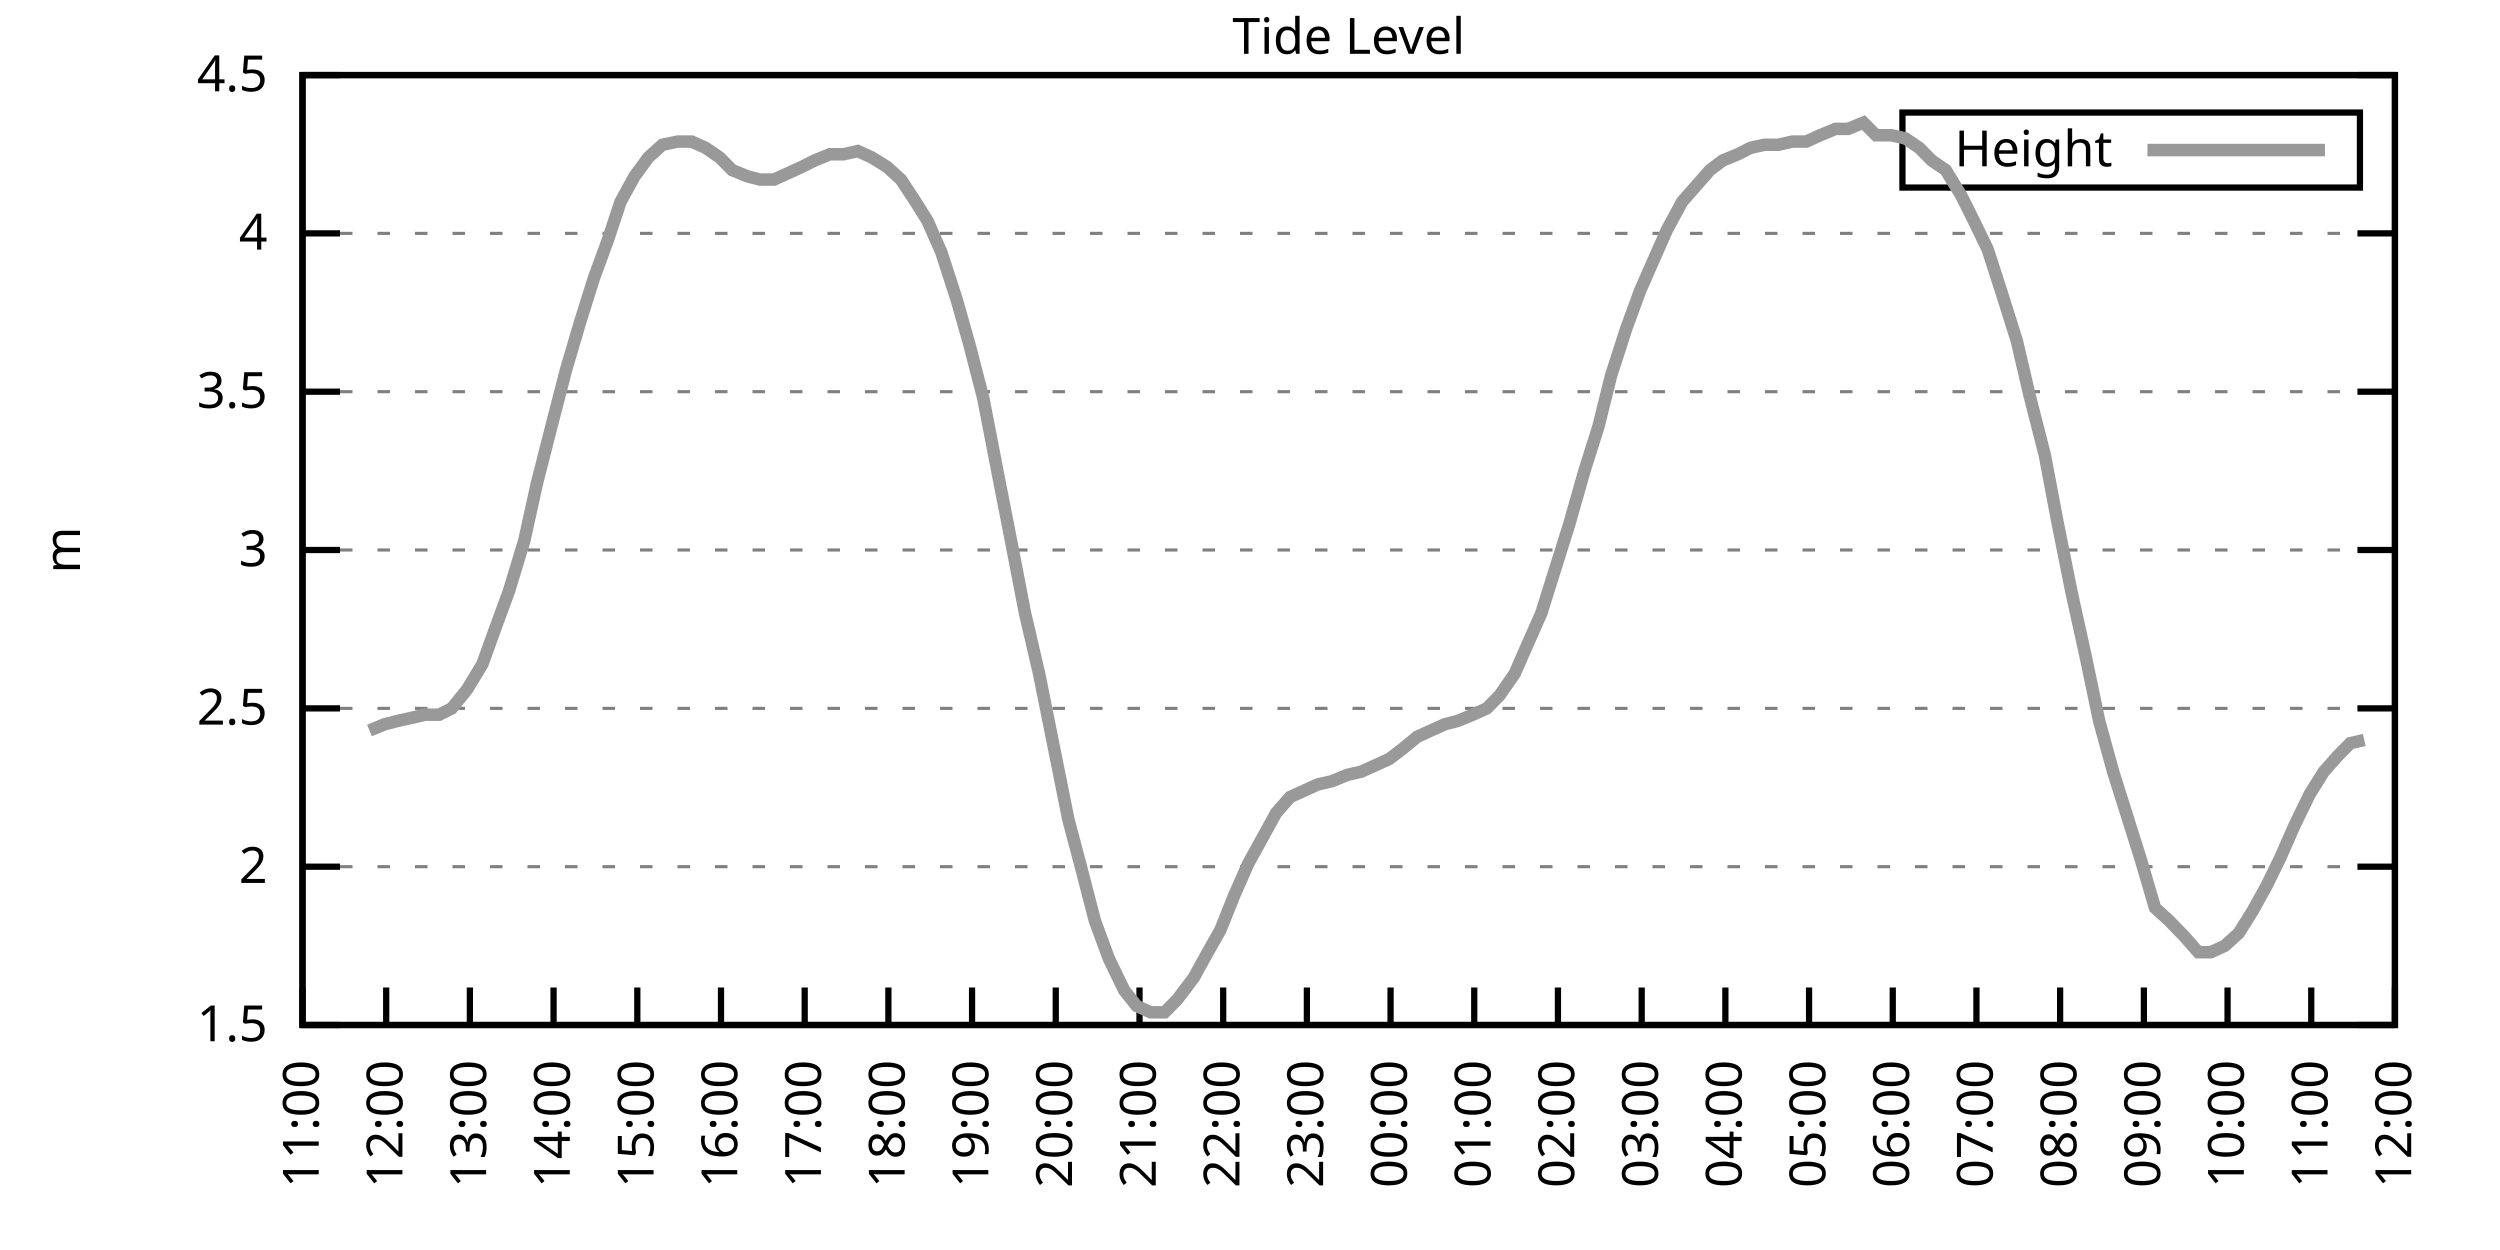
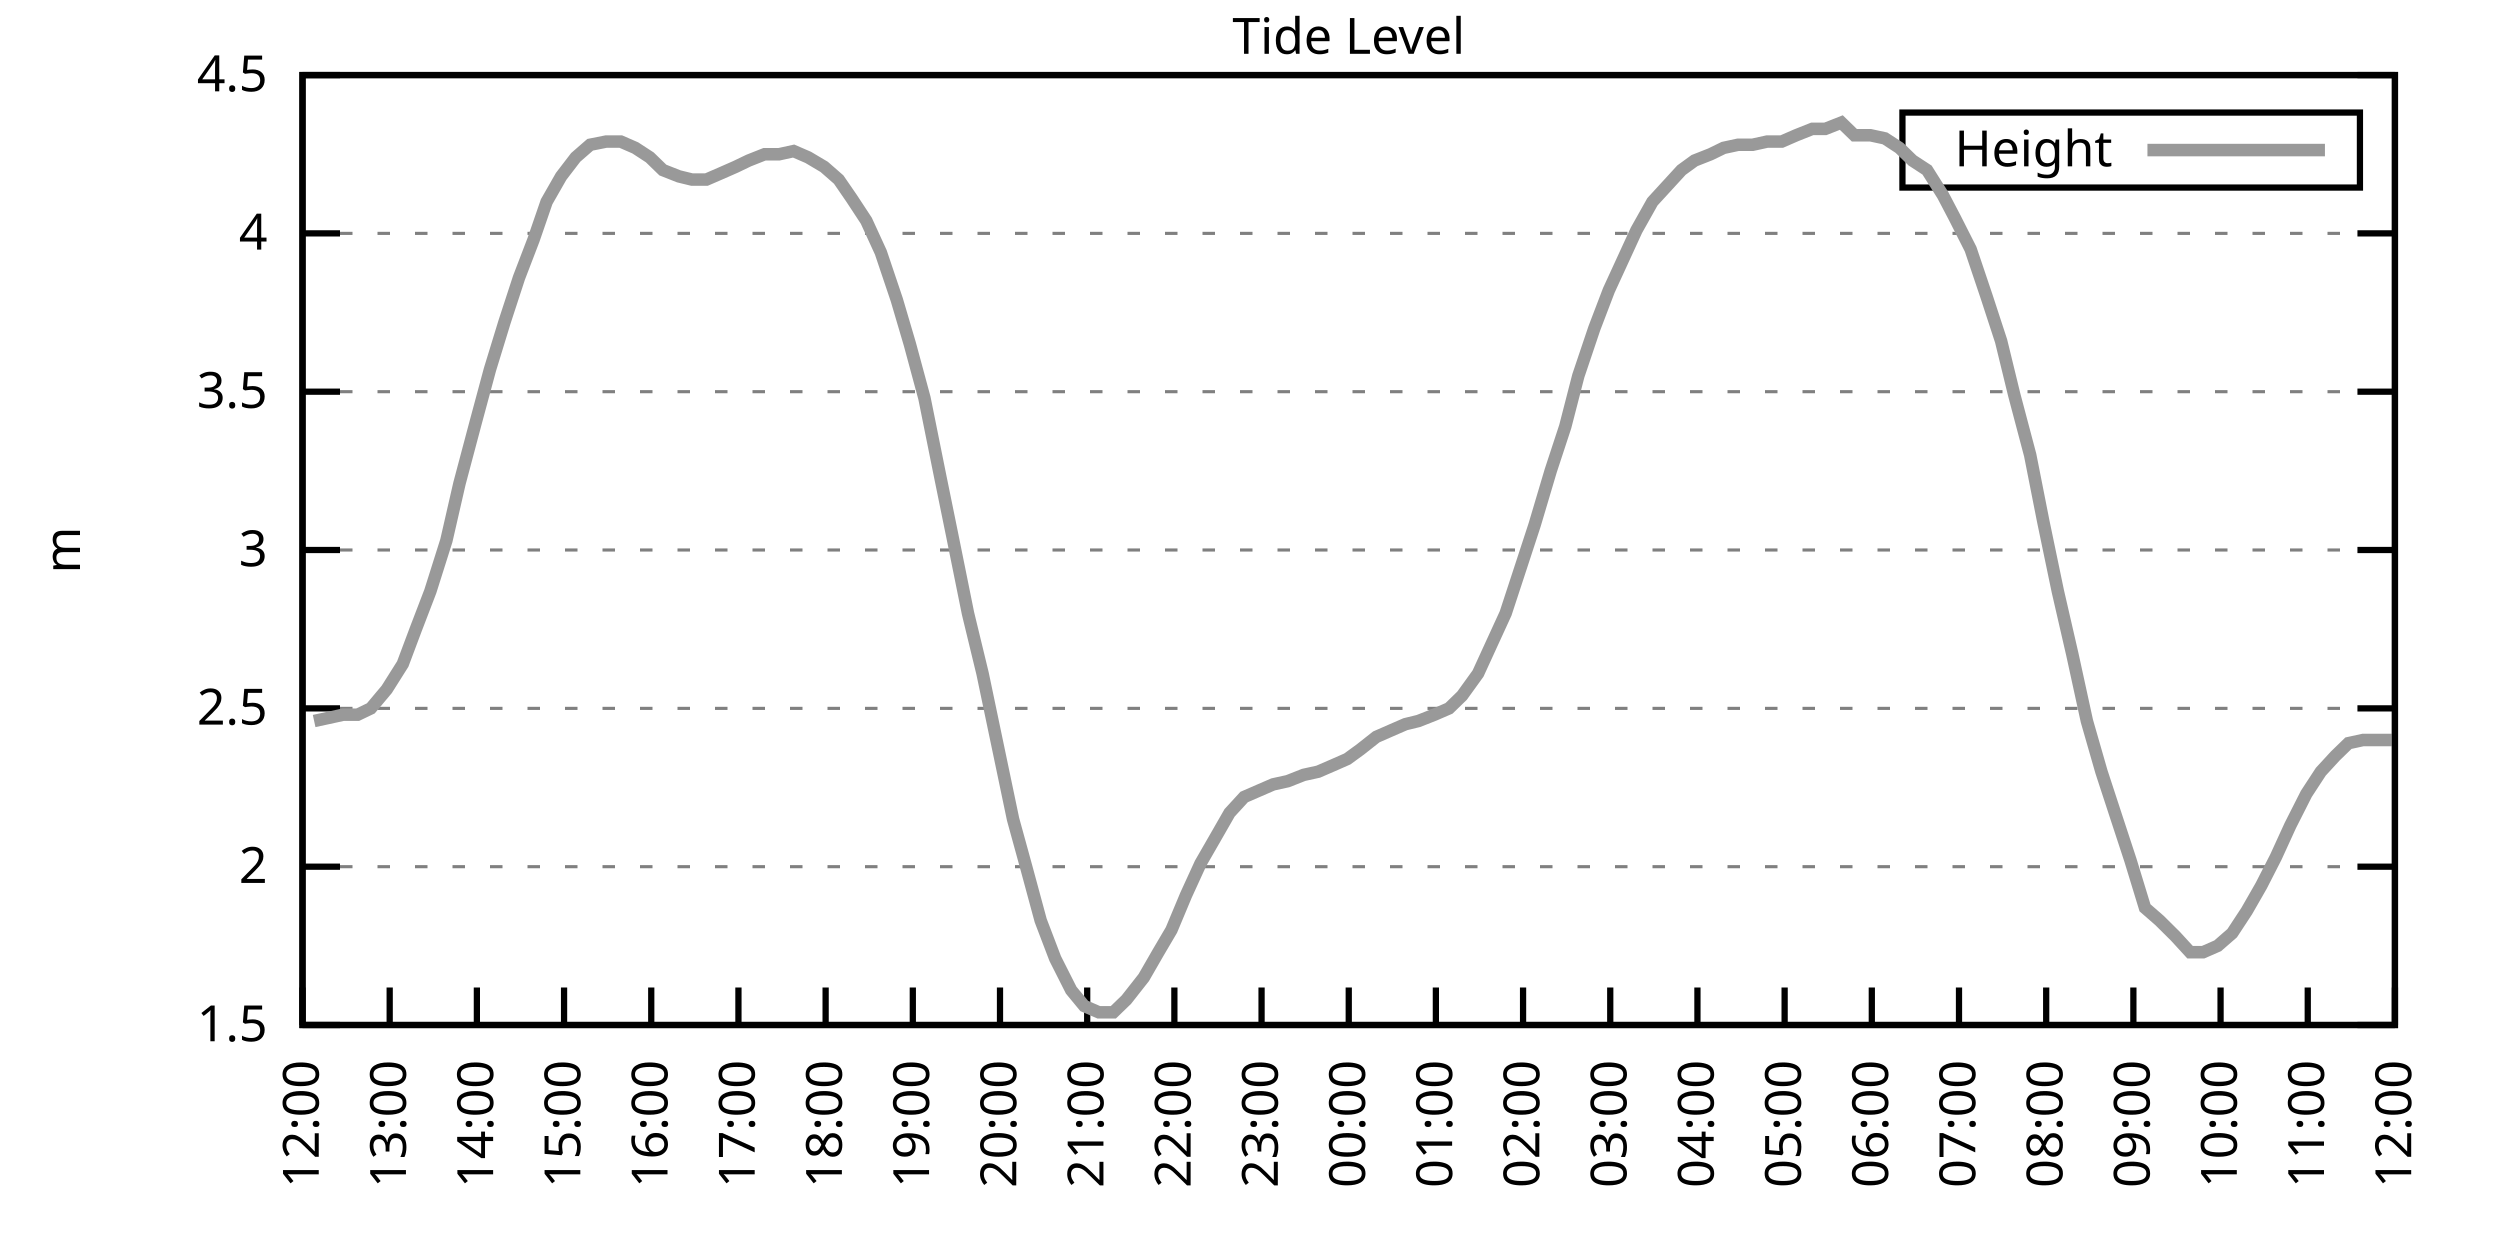
<svg xmlns="http://www.w3.org/2000/svg" xmlns:xlink="http://www.w3.org/1999/xlink" width="400" height="200" viewBox="0 0 400 200">
  <g id="gnuplot_canvas">
    <rect x="0" y="0" width="400" height="200" fill="none" />
    <defs>
      <circle id="gpDot" r="0.5" stroke-width="0.5" stroke="currentColor" />
      <path id="gpPt0" stroke-width="0.333" stroke="currentColor" d="M-1,0 h2 M0,-1 v2" />
      <path id="gpPt1" stroke-width="0.333" stroke="currentColor" d="M-1,-1 L1,1 M1,-1 L-1,1" />
      <path id="gpPt2" stroke-width="0.333" stroke="currentColor" d="M-1,0 L1,0 M0,-1 L0,1 M-1,-1 L1,1 M-1,1 L1,-1" />
      <rect id="gpPt3" stroke-width="0.333" stroke="currentColor" x="-1" y="-1" width="2" height="2" />
      <rect id="gpPt4" stroke-width="0.333" stroke="currentColor" fill="currentColor" x="-1" y="-1" width="2" height="2" />
      <circle id="gpPt5" stroke-width="0.333" stroke="currentColor" cx="0" cy="0" r="1" />
      <use xlink:href="#gpPt5" id="gpPt6" fill="currentColor" stroke="none" />
      <path id="gpPt7" stroke-width="0.333" stroke="currentColor" d="M0,-1.33 L-1.33,0.67 L1.33,0.67 z" />
      <use xlink:href="#gpPt7" id="gpPt8" fill="currentColor" stroke="none" />
      <use xlink:href="#gpPt7" id="gpPt9" stroke="currentColor" transform="rotate(180)" />
      <use xlink:href="#gpPt9" id="gpPt10" fill="currentColor" stroke="none" />
      <use xlink:href="#gpPt3" id="gpPt11" stroke="currentColor" transform="rotate(45)" />
      <use xlink:href="#gpPt11" id="gpPt12" fill="currentColor" stroke="none" />
      <path id="gpPt13" stroke-width="0.333" stroke="currentColor" d="M0,1.330 L1.265,0.411 L0.782,-1.067 L-0.782,-1.076 L-1.265,0.411 z" />
      <use xlink:href="#gpPt13" id="gpPt14" fill="currentColor" stroke="none" />
      <filter id="textbox" filterUnits="objectBoundingBox" x="0" y="0" height="1" width="1">
        <feFlood flood-color="white" flood-opacity="1" result="bgnd" />
        <feComposite in="SourceGraphic" in2="bgnd" operator="atop" />
      </filter>
      <filter id="greybox" filterUnits="objectBoundingBox" x="0" y="0" height="1" width="1">
        <feFlood flood-color="lightgrey" flood-opacity="1" result="grey" />
        <feComposite in="SourceGraphic" in2="grey" operator="atop" />
      </filter>
    </defs>
    <g fill="none" color="white" stroke="currentColor" stroke-width="1.00" stroke-linecap="butt" stroke-linejoin="miter">
</g>
    <g fill="none" color="black" stroke="currentColor" stroke-width="1.00" stroke-linecap="butt" stroke-linejoin="miter">
      <g stroke="none" shape-rendering="crispEdges">
        <polygon fill="rgb(255, 255, 255)" points="48.40,164.00 383.18,164.00 383.18,12.02 48.40,12.02 " />
      </g>
    </g>
    <g fill="none" color="black" stroke="currentColor" stroke-width="1.00" stroke-linecap="butt" stroke-linejoin="miter">
</g>
    <g fill="none" color="black" stroke="black" stroke-width="0.50" stroke-linecap="butt" stroke-linejoin="miter">
</g>
    <g fill="none" color="gray" stroke="currentColor" stroke-width="0.50" stroke-linecap="butt" stroke-linejoin="miter">
      <path stroke="gray" stroke-dasharray="2,4" class="gridline" d="M48.40,164.00 L383.19,164.00  " />
    </g>
    <g fill="none" color="gray" stroke="gray" stroke-width="1.00" stroke-linecap="butt" stroke-linejoin="miter">
</g>
    <g fill="none" color="black" stroke="currentColor" stroke-width="1.00" stroke-linecap="butt" stroke-linejoin="miter">
      <path stroke="black" d="M48.40,164.00 L54.40,164.00 M383.19,164.00 L377.19,164.00  " />
      <g transform="translate(42.80,166.60)" stroke="none" fill="black" font-family="Sans" font-size="8.00" text-anchor="end">
        <text>
          <tspan font-family="Sans"> 1.5</tspan>
        </text>
      </g>
    </g>
    <g fill="none" color="black" stroke="currentColor" stroke-width="1.00" stroke-linecap="butt" stroke-linejoin="miter">
</g>
    <g fill="none" color="black" stroke="black" stroke-width="0.50" stroke-linecap="butt" stroke-linejoin="miter">
</g>
    <g fill="none" color="gray" stroke="currentColor" stroke-width="0.50" stroke-linecap="butt" stroke-linejoin="miter">
      <path stroke="gray" stroke-dasharray="2,4" class="gridline" d="M48.40,138.67 L383.19,138.67  " />
    </g>
    <g fill="none" color="gray" stroke="gray" stroke-width="1.00" stroke-linecap="butt" stroke-linejoin="miter">
</g>
    <g fill="none" color="black" stroke="currentColor" stroke-width="1.00" stroke-linecap="butt" stroke-linejoin="miter">
      <path stroke="black" d="M48.40,138.67 L54.40,138.67 M383.19,138.67 L377.19,138.67  " />
      <g transform="translate(42.80,141.27)" stroke="none" fill="black" font-family="Sans" font-size="8.00" text-anchor="end">
        <text>
          <tspan font-family="Sans"> 2</tspan>
        </text>
      </g>
    </g>
    <g fill="none" color="black" stroke="currentColor" stroke-width="1.00" stroke-linecap="butt" stroke-linejoin="miter">
</g>
    <g fill="none" color="black" stroke="black" stroke-width="0.50" stroke-linecap="butt" stroke-linejoin="miter">
</g>
    <g fill="none" color="gray" stroke="currentColor" stroke-width="0.50" stroke-linecap="butt" stroke-linejoin="miter">
      <path stroke="gray" stroke-dasharray="2,4" class="gridline" d="M48.40,113.34 L383.19,113.34  " />
    </g>
    <g fill="none" color="gray" stroke="gray" stroke-width="1.00" stroke-linecap="butt" stroke-linejoin="miter">
</g>
    <g fill="none" color="black" stroke="currentColor" stroke-width="1.00" stroke-linecap="butt" stroke-linejoin="miter">
      <path stroke="black" d="M48.40,113.34 L54.40,113.34 M383.19,113.34 L377.19,113.34  " />
      <g transform="translate(42.80,115.94)" stroke="none" fill="black" font-family="Sans" font-size="8.00" text-anchor="end">
        <text>
          <tspan font-family="Sans"> 2.5</tspan>
        </text>
      </g>
    </g>
    <g fill="none" color="black" stroke="currentColor" stroke-width="1.00" stroke-linecap="butt" stroke-linejoin="miter">
</g>
    <g fill="none" color="black" stroke="black" stroke-width="0.50" stroke-linecap="butt" stroke-linejoin="miter">
</g>
    <g fill="none" color="gray" stroke="currentColor" stroke-width="0.50" stroke-linecap="butt" stroke-linejoin="miter">
      <path stroke="gray" stroke-dasharray="2,4" class="gridline" d="M48.40,88.00 L383.19,88.00  " />
    </g>
    <g fill="none" color="gray" stroke="gray" stroke-width="1.00" stroke-linecap="butt" stroke-linejoin="miter">
</g>
    <g fill="none" color="black" stroke="currentColor" stroke-width="1.00" stroke-linecap="butt" stroke-linejoin="miter">
      <path stroke="black" d="M48.40,88.00 L54.40,88.00 M383.19,88.00 L377.19,88.00  " />
      <g transform="translate(42.80,90.60)" stroke="none" fill="black" font-family="Sans" font-size="8.00" text-anchor="end">
        <text>
          <tspan font-family="Sans"> 3</tspan>
        </text>
      </g>
    </g>
    <g fill="none" color="black" stroke="currentColor" stroke-width="1.00" stroke-linecap="butt" stroke-linejoin="miter">
</g>
    <g fill="none" color="black" stroke="black" stroke-width="0.50" stroke-linecap="butt" stroke-linejoin="miter">
</g>
    <g fill="none" color="gray" stroke="currentColor" stroke-width="0.50" stroke-linecap="butt" stroke-linejoin="miter">
      <path stroke="gray" stroke-dasharray="2,4" class="gridline" d="M48.40,62.67 L383.19,62.67  " />
    </g>
    <g fill="none" color="gray" stroke="gray" stroke-width="1.00" stroke-linecap="butt" stroke-linejoin="miter">
</g>
    <g fill="none" color="black" stroke="currentColor" stroke-width="1.00" stroke-linecap="butt" stroke-linejoin="miter">
      <path stroke="black" d="M48.40,62.67 L54.40,62.67 M383.19,62.67 L377.19,62.67  " />
      <g transform="translate(42.80,65.27)" stroke="none" fill="black" font-family="Sans" font-size="8.00" text-anchor="end">
        <text>
          <tspan font-family="Sans"> 3.5</tspan>
        </text>
      </g>
    </g>
    <g fill="none" color="black" stroke="currentColor" stroke-width="1.00" stroke-linecap="butt" stroke-linejoin="miter">
</g>
    <g fill="none" color="black" stroke="black" stroke-width="0.50" stroke-linecap="butt" stroke-linejoin="miter">
</g>
    <g fill="none" color="gray" stroke="currentColor" stroke-width="0.50" stroke-linecap="butt" stroke-linejoin="miter">
      <path stroke="gray" stroke-dasharray="2,4" class="gridline" d="M48.40,37.34 L383.19,37.34  " />
    </g>
    <g fill="none" color="gray" stroke="gray" stroke-width="1.00" stroke-linecap="butt" stroke-linejoin="miter">
</g>
    <g fill="none" color="black" stroke="currentColor" stroke-width="1.00" stroke-linecap="butt" stroke-linejoin="miter">
      <path stroke="black" d="M48.40,37.34 L54.40,37.34 M383.19,37.34 L377.19,37.34  " />
      <g transform="translate(42.80,39.94)" stroke="none" fill="black" font-family="Sans" font-size="8.00" text-anchor="end">
        <text>
          <tspan font-family="Sans"> 4</tspan>
        </text>
      </g>
    </g>
    <g fill="none" color="black" stroke="currentColor" stroke-width="1.00" stroke-linecap="butt" stroke-linejoin="miter">
</g>
    <g fill="none" color="black" stroke="black" stroke-width="0.50" stroke-linecap="butt" stroke-linejoin="miter">
</g>
    <g fill="none" color="gray" stroke="currentColor" stroke-width="0.50" stroke-linecap="butt" stroke-linejoin="miter">
      <path stroke="gray" stroke-dasharray="2,4" class="gridline" d="M48.40,12.01 L383.19,12.01  " />
    </g>
    <g fill="none" color="gray" stroke="gray" stroke-width="1.00" stroke-linecap="butt" stroke-linejoin="miter">
</g>
    <g fill="none" color="black" stroke="currentColor" stroke-width="1.00" stroke-linecap="butt" stroke-linejoin="miter">
      <path stroke="black" d="M48.40,12.01 L54.40,12.01 M383.19,12.01 L377.19,12.01  " />
      <g transform="translate(42.80,14.61)" stroke="none" fill="black" font-family="Sans" font-size="8.00" text-anchor="end">
        <text>
          <tspan font-family="Sans"> 4.5</tspan>
        </text>
      </g>
    </g>
    <g fill="none" color="black" stroke="currentColor" stroke-width="1.00" stroke-linecap="butt" stroke-linejoin="miter">
      <path stroke="black" d="M48.40,164.00 L48.40,158.00  " />
      <g transform="translate(51.00,169.60) rotate(270.00)" stroke="none" fill="black" font-family="Sans" font-size="8.00" text-anchor="end">
        <text>
-           <tspan font-family="Sans">11:00</tspan>
-         </text>
-       </g>
-     </g>
-     <g fill="none" color="black" stroke="currentColor" stroke-width="1.00" stroke-linecap="butt" stroke-linejoin="miter">
-       <path stroke="black" d="M61.79,164.00 L61.79,158.00  " />
-       <g transform="translate(64.39,169.60) rotate(270.00)" stroke="none" fill="black" font-family="Sans" font-size="8.00" text-anchor="end">
-         <text>
          <tspan font-family="Sans">12:00</tspan>
        </text>
      </g>
    </g>
    <g fill="none" color="black" stroke="currentColor" stroke-width="1.00" stroke-linecap="butt" stroke-linejoin="miter">
-       <path stroke="black" d="M75.18,164.00 L75.18,158.00  " />
-       <g transform="translate(77.78,169.60) rotate(270.00)" stroke="none" fill="black" font-family="Sans" font-size="8.00" text-anchor="end">
+       <path stroke="black" d="M62.35,164.00 L62.35,158.00  " />
+       <g transform="translate(64.95,169.60) rotate(270.00)" stroke="none" fill="black" font-family="Sans" font-size="8.00" text-anchor="end">
        <text>
          <tspan font-family="Sans">13:00</tspan>
        </text>
      </g>
    </g>
    <g fill="none" color="black" stroke="currentColor" stroke-width="1.00" stroke-linecap="butt" stroke-linejoin="miter">
-       <path stroke="black" d="M88.57,164.00 L88.57,158.00  " />
-       <g transform="translate(91.17,169.60) rotate(270.00)" stroke="none" fill="black" font-family="Sans" font-size="8.00" text-anchor="end">
+       <path stroke="black" d="M76.30,164.00 L76.30,158.00  " />
+       <g transform="translate(78.90,169.60) rotate(270.00)" stroke="none" fill="black" font-family="Sans" font-size="8.00" text-anchor="end">
        <text>
          <tspan font-family="Sans">14:00</tspan>
        </text>
      </g>
    </g>
    <g fill="none" color="black" stroke="currentColor" stroke-width="1.00" stroke-linecap="butt" stroke-linejoin="miter">
-       <path stroke="black" d="M101.97,164.00 L101.97,158.00  " />
-       <g transform="translate(104.57,169.60) rotate(270.00)" stroke="none" fill="black" font-family="Sans" font-size="8.00" text-anchor="end">
+       <path stroke="black" d="M90.25,164.00 L90.25,158.00  " />
+       <g transform="translate(92.85,169.60) rotate(270.00)" stroke="none" fill="black" font-family="Sans" font-size="8.00" text-anchor="end">
        <text>
          <tspan font-family="Sans">15:00</tspan>
        </text>
      </g>
    </g>
    <g fill="none" color="black" stroke="currentColor" stroke-width="1.00" stroke-linecap="butt" stroke-linejoin="miter">
-       <path stroke="black" d="M115.36,164.00 L115.36,158.00  " />
-       <g transform="translate(117.96,169.60) rotate(270.00)" stroke="none" fill="black" font-family="Sans" font-size="8.00" text-anchor="end">
+       <path stroke="black" d="M104.20,164.00 L104.20,158.00  " />
+       <g transform="translate(106.80,169.60) rotate(270.00)" stroke="none" fill="black" font-family="Sans" font-size="8.00" text-anchor="end">
        <text>
          <tspan font-family="Sans">16:00</tspan>
        </text>
      </g>
    </g>
    <g fill="none" color="black" stroke="currentColor" stroke-width="1.00" stroke-linecap="butt" stroke-linejoin="miter">
-       <path stroke="black" d="M128.75,164.00 L128.75,158.00  " />
-       <g transform="translate(131.35,169.60) rotate(270.00)" stroke="none" fill="black" font-family="Sans" font-size="8.00" text-anchor="end">
+       <path stroke="black" d="M118.15,164.00 L118.15,158.00  " />
+       <g transform="translate(120.75,169.60) rotate(270.00)" stroke="none" fill="black" font-family="Sans" font-size="8.00" text-anchor="end">
        <text>
          <tspan font-family="Sans">17:00</tspan>
        </text>
      </g>
    </g>
    <g fill="none" color="black" stroke="currentColor" stroke-width="1.00" stroke-linecap="butt" stroke-linejoin="miter">
-       <path stroke="black" d="M142.14,164.00 L142.14,158.00  " />
-       <g transform="translate(144.74,169.60) rotate(270.00)" stroke="none" fill="black" font-family="Sans" font-size="8.00" text-anchor="end">
+       <path stroke="black" d="M132.10,164.00 L132.10,158.00  " />
+       <g transform="translate(134.70,169.60) rotate(270.00)" stroke="none" fill="black" font-family="Sans" font-size="8.00" text-anchor="end">
        <text>
          <tspan font-family="Sans">18:00</tspan>
        </text>
      </g>
    </g>
    <g fill="none" color="black" stroke="currentColor" stroke-width="1.00" stroke-linecap="butt" stroke-linejoin="miter">
-       <path stroke="black" d="M155.53,164.00 L155.53,158.00  " />
-       <g transform="translate(158.13,169.60) rotate(270.00)" stroke="none" fill="black" font-family="Sans" font-size="8.00" text-anchor="end">
+       <path stroke="black" d="M146.05,164.00 L146.05,158.00  " />
+       <g transform="translate(148.65,169.60) rotate(270.00)" stroke="none" fill="black" font-family="Sans" font-size="8.00" text-anchor="end">
        <text>
          <tspan font-family="Sans">19:00</tspan>
        </text>
      </g>
    </g>
    <g fill="none" color="black" stroke="currentColor" stroke-width="1.00" stroke-linecap="butt" stroke-linejoin="miter">
-       <path stroke="black" d="M168.92,164.00 L168.92,158.00  " />
-       <g transform="translate(171.52,169.60) rotate(270.00)" stroke="none" fill="black" font-family="Sans" font-size="8.00" text-anchor="end">
+       <path stroke="black" d="M160.00,164.00 L160.00,158.00  " />
+       <g transform="translate(162.60,169.60) rotate(270.00)" stroke="none" fill="black" font-family="Sans" font-size="8.00" text-anchor="end">
        <text>
          <tspan font-family="Sans">20:00</tspan>
        </text>
      </g>
    </g>
    <g fill="none" color="black" stroke="currentColor" stroke-width="1.00" stroke-linecap="butt" stroke-linejoin="miter">
-       <path stroke="black" d="M182.32,164.00 L182.32,158.00  " />
-       <g transform="translate(184.92,169.60) rotate(270.00)" stroke="none" fill="black" font-family="Sans" font-size="8.00" text-anchor="end">
+       <path stroke="black" d="M173.95,164.00 L173.95,158.00  " />
+       <g transform="translate(176.55,169.60) rotate(270.00)" stroke="none" fill="black" font-family="Sans" font-size="8.00" text-anchor="end">
        <text>
          <tspan font-family="Sans">21:00</tspan>
        </text>
      </g>
    </g>
    <g fill="none" color="black" stroke="currentColor" stroke-width="1.00" stroke-linecap="butt" stroke-linejoin="miter">
-       <path stroke="black" d="M195.71,164.00 L195.71,158.00  " />
-       <g transform="translate(198.31,169.60) rotate(270.00)" stroke="none" fill="black" font-family="Sans" font-size="8.00" text-anchor="end">
+       <path stroke="black" d="M187.90,164.00 L187.90,158.00  " />
+       <g transform="translate(190.50,169.60) rotate(270.00)" stroke="none" fill="black" font-family="Sans" font-size="8.00" text-anchor="end">
        <text>
          <tspan font-family="Sans">22:00</tspan>
        </text>
      </g>
    </g>
    <g fill="none" color="black" stroke="currentColor" stroke-width="1.00" stroke-linecap="butt" stroke-linejoin="miter">
-       <path stroke="black" d="M209.10,164.00 L209.10,158.00  " />
-       <g transform="translate(211.70,169.60) rotate(270.00)" stroke="none" fill="black" font-family="Sans" font-size="8.00" text-anchor="end">
+       <path stroke="black" d="M201.85,164.00 L201.85,158.00  " />
+       <g transform="translate(204.45,169.60) rotate(270.00)" stroke="none" fill="black" font-family="Sans" font-size="8.00" text-anchor="end">
        <text>
          <tspan font-family="Sans">23:00</tspan>
        </text>
      </g>
    </g>
    <g fill="none" color="black" stroke="currentColor" stroke-width="1.00" stroke-linecap="butt" stroke-linejoin="miter">
-       <path stroke="black" d="M222.49,164.00 L222.49,158.00  " />
-       <g transform="translate(225.09,169.60) rotate(270.00)" stroke="none" fill="black" font-family="Sans" font-size="8.00" text-anchor="end">
+       <path stroke="black" d="M215.80,164.00 L215.80,158.00  " />
+       <g transform="translate(218.40,169.60) rotate(270.00)" stroke="none" fill="black" font-family="Sans" font-size="8.00" text-anchor="end">
        <text>
          <tspan font-family="Sans">00:00</tspan>
        </text>
      </g>
    </g>
    <g fill="none" color="black" stroke="currentColor" stroke-width="1.00" stroke-linecap="butt" stroke-linejoin="miter">
-       <path stroke="black" d="M235.88,164.00 L235.88,158.00  " />
-       <g transform="translate(238.48,169.60) rotate(270.00)" stroke="none" fill="black" font-family="Sans" font-size="8.00" text-anchor="end">
+       <path stroke="black" d="M229.74,164.00 L229.74,158.00  " />
+       <g transform="translate(232.34,169.60) rotate(270.00)" stroke="none" fill="black" font-family="Sans" font-size="8.00" text-anchor="end">
        <text>
          <tspan font-family="Sans">01:00</tspan>
        </text>
      </g>
    </g>
    <g fill="none" color="black" stroke="currentColor" stroke-width="1.00" stroke-linecap="butt" stroke-linejoin="miter">
-       <path stroke="black" d="M249.27,164.00 L249.27,158.00  " />
-       <g transform="translate(251.87,169.60) rotate(270.00)" stroke="none" fill="black" font-family="Sans" font-size="8.00" text-anchor="end">
+       <path stroke="black" d="M243.69,164.00 L243.69,158.00  " />
+       <g transform="translate(246.29,169.60) rotate(270.00)" stroke="none" fill="black" font-family="Sans" font-size="8.00" text-anchor="end">
        <text>
          <tspan font-family="Sans">02:00</tspan>
        </text>
      </g>
    </g>
    <g fill="none" color="black" stroke="currentColor" stroke-width="1.00" stroke-linecap="butt" stroke-linejoin="miter">
-       <path stroke="black" d="M262.67,164.00 L262.67,158.00  " />
-       <g transform="translate(265.27,169.60) rotate(270.00)" stroke="none" fill="black" font-family="Sans" font-size="8.00" text-anchor="end">
+       <path stroke="black" d="M257.64,164.00 L257.64,158.00  " />
+       <g transform="translate(260.24,169.60) rotate(270.00)" stroke="none" fill="black" font-family="Sans" font-size="8.00" text-anchor="end">
        <text>
          <tspan font-family="Sans">03:00</tspan>
        </text>
      </g>
    </g>
    <g fill="none" color="black" stroke="currentColor" stroke-width="1.00" stroke-linecap="butt" stroke-linejoin="miter">
-       <path stroke="black" d="M276.06,164.00 L276.06,158.00  " />
-       <g transform="translate(278.66,169.60) rotate(270.00)" stroke="none" fill="black" font-family="Sans" font-size="8.00" text-anchor="end">
+       <path stroke="black" d="M271.59,164.00 L271.59,158.00  " />
+       <g transform="translate(274.19,169.60) rotate(270.00)" stroke="none" fill="black" font-family="Sans" font-size="8.00" text-anchor="end">
        <text>
          <tspan font-family="Sans">04:00</tspan>
        </text>
      </g>
    </g>
    <g fill="none" color="black" stroke="currentColor" stroke-width="1.00" stroke-linecap="butt" stroke-linejoin="miter">
-       <path stroke="black" d="M289.45,164.00 L289.45,158.00  " />
-       <g transform="translate(292.05,169.60) rotate(270.00)" stroke="none" fill="black" font-family="Sans" font-size="8.00" text-anchor="end">
+       <path stroke="black" d="M285.54,164.00 L285.54,158.00  " />
+       <g transform="translate(288.14,169.60) rotate(270.00)" stroke="none" fill="black" font-family="Sans" font-size="8.00" text-anchor="end">
        <text>
          <tspan font-family="Sans">05:00</tspan>
        </text>
      </g>
    </g>
    <g fill="none" color="black" stroke="currentColor" stroke-width="1.00" stroke-linecap="butt" stroke-linejoin="miter">
-       <path stroke="black" d="M302.84,164.00 L302.84,158.00  " />
-       <g transform="translate(305.44,169.60) rotate(270.00)" stroke="none" fill="black" font-family="Sans" font-size="8.00" text-anchor="end">
+       <path stroke="black" d="M299.49,164.00 L299.49,158.00  " />
+       <g transform="translate(302.09,169.60) rotate(270.00)" stroke="none" fill="black" font-family="Sans" font-size="8.00" text-anchor="end">
        <text>
          <tspan font-family="Sans">06:00</tspan>
        </text>
      </g>
    </g>
    <g fill="none" color="black" stroke="currentColor" stroke-width="1.00" stroke-linecap="butt" stroke-linejoin="miter">
-       <path stroke="black" d="M316.23,164.00 L316.23,158.00  " />
-       <g transform="translate(318.83,169.60) rotate(270.00)" stroke="none" fill="black" font-family="Sans" font-size="8.00" text-anchor="end">
+       <path stroke="black" d="M313.44,164.00 L313.44,158.00  " />
+       <g transform="translate(316.04,169.60) rotate(270.00)" stroke="none" fill="black" font-family="Sans" font-size="8.00" text-anchor="end">
        <text>
          <tspan font-family="Sans">07:00</tspan>
        </text>
      </g>
    </g>
    <g fill="none" color="black" stroke="currentColor" stroke-width="1.00" stroke-linecap="butt" stroke-linejoin="miter">
-       <path stroke="black" d="M329.62,164.00 L329.62,158.00  " />
-       <g transform="translate(332.22,169.60) rotate(270.00)" stroke="none" fill="black" font-family="Sans" font-size="8.00" text-anchor="end">
+       <path stroke="black" d="M327.39,164.00 L327.39,158.00  " />
+       <g transform="translate(329.99,169.60) rotate(270.00)" stroke="none" fill="black" font-family="Sans" font-size="8.00" text-anchor="end">
        <text>
          <tspan font-family="Sans">08:00</tspan>
        </text>
      </g>
    </g>
    <g fill="none" color="black" stroke="currentColor" stroke-width="1.00" stroke-linecap="butt" stroke-linejoin="miter">
-       <path stroke="black" d="M343.02,164.00 L343.02,158.00  " />
-       <g transform="translate(345.62,169.60) rotate(270.00)" stroke="none" fill="black" font-family="Sans" font-size="8.00" text-anchor="end">
+       <path stroke="black" d="M341.34,164.00 L341.34,158.00  " />
+       <g transform="translate(343.94,169.60) rotate(270.00)" stroke="none" fill="black" font-family="Sans" font-size="8.00" text-anchor="end">
        <text>
          <tspan font-family="Sans">09:00</tspan>
        </text>
      </g>
    </g>
    <g fill="none" color="black" stroke="currentColor" stroke-width="1.00" stroke-linecap="butt" stroke-linejoin="miter">
-       <path stroke="black" d="M356.41,164.00 L356.41,158.00  " />
-       <g transform="translate(359.01,169.60) rotate(270.00)" stroke="none" fill="black" font-family="Sans" font-size="8.00" text-anchor="end">
+       <path stroke="black" d="M355.29,164.00 L355.29,158.00  " />
+       <g transform="translate(357.89,169.60) rotate(270.00)" stroke="none" fill="black" font-family="Sans" font-size="8.00" text-anchor="end">
        <text>
          <tspan font-family="Sans">10:00</tspan>
        </text>
      </g>
    </g>
    <g fill="none" color="black" stroke="currentColor" stroke-width="1.00" stroke-linecap="butt" stroke-linejoin="miter">
-       <path stroke="black" d="M369.80,164.00 L369.80,158.00  " />
-       <g transform="translate(372.40,169.60) rotate(270.00)" stroke="none" fill="black" font-family="Sans" font-size="8.00" text-anchor="end">
+       <path stroke="black" d="M369.24,164.00 L369.24,158.00  " />
+       <g transform="translate(371.84,169.60) rotate(270.00)" stroke="none" fill="black" font-family="Sans" font-size="8.00" text-anchor="end">
        <text>
          <tspan font-family="Sans">11:00</tspan>
        </text>
      </g>
    </g>
    <g fill="none" color="black" stroke="currentColor" stroke-width="1.00" stroke-linecap="butt" stroke-linejoin="miter">
      <path stroke="black" d="M383.19,164.00 L383.19,158.00  " />
      <g transform="translate(385.79,169.60) rotate(270.00)" stroke="none" fill="black" font-family="Sans" font-size="8.00" text-anchor="end">
        <text>
          <tspan font-family="Sans">12:00</tspan>
        </text>
      </g>
    </g>
    <g fill="none" color="black" stroke="currentColor" stroke-width="1.00" stroke-linecap="butt" stroke-linejoin="miter">
</g>
    <g fill="none" color="black" stroke="currentColor" stroke-width="1.00" stroke-linecap="butt" stroke-linejoin="miter">
      <path stroke="black" d="M48.40,12.01 L48.40,164.00 L383.19,164.00 L383.19,12.01 L48.40,12.01 Z  " />
    </g>
    <g fill="none" color="black" stroke="currentColor" stroke-width="1.00" stroke-linecap="butt" stroke-linejoin="miter">
</g>
    <g fill="none" color="black" stroke="currentColor" stroke-width="1.00" stroke-linecap="butt" stroke-linejoin="miter">
      <path stroke="black" d="M304.39,30.01 L304.39,18.01 L377.59,18.01 L377.59,30.01 L304.39,30.01 Z  " />
    </g>
    <g id="Tide_level_plot_1">
      <g fill="none" color="white" stroke="black" stroke-width="2.00" stroke-linecap="butt" stroke-linejoin="miter">
</g>
      <g fill="none" color="black" stroke="currentColor" stroke-width="2.00" stroke-linecap="butt" stroke-linejoin="miter">
        <g transform="translate(337.99,26.61)" stroke="none" fill="black" font-family="Sans" font-size="8.00" text-anchor="end">
          <text>
            <tspan font-family="Sans">Height</tspan>
          </text>
        </g>
      </g>
      <g fill="none" color="black" stroke="currentColor" stroke-width="2.00" stroke-linecap="butt" stroke-linejoin="miter">
-         <path stroke="rgb(153, 153, 153)" d="M343.59,24.01 L371.99,24.01 M59.11,116.88 L61.57,115.87 L63.58,115.36 L65.81,114.86 L68.04,114.35 L70.27,114.35   L72.28,113.34 L74.74,110.30 L77.19,106.24 L79.20,100.67 L81.43,94.59 L83.89,86.49 L85.90,77.37 L88.35,67.74   L90.58,59.13 L92.82,51.53 L95.05,44.43 L97.28,38.35 L99.29,32.28 L101.52,28.22 L103.75,25.18 L105.98,23.16   L108.44,22.65 L110.67,22.65 L112.90,23.66 L115.13,25.18 L117.14,27.21 L119.60,28.22 L121.61,28.73 L123.84,28.73   L126.07,27.72 L128.30,26.70 L130.31,25.69 L132.77,24.68 L135.00,24.68 L137.23,24.17 L139.46,25.18 L141.92,26.70   L144.15,28.73 L146.16,31.77 L148.39,35.32 L150.62,40.38 L153.08,47.98 L155.09,55.07 L157.32,63.69 L159.77,76.35   L161.56,85.47 L164.01,98.14 L166.25,107.76 L170.93,131.07 L172.94,138.67 L175.17,147.28 L177.41,153.36 L179.86,158.43   L181.87,160.96 L184.10,161.97 L186.33,161.97 L188.34,159.95 L191.02,156.40 L193.25,152.35 L195.26,148.80 L197.49,143.23   L199.73,138.16 L201.96,134.11 L204.19,130.06 L206.42,127.52 L208.65,126.51 L210.88,125.50 L213.12,124.99 L215.57,123.98   L217.80,123.47 L220.04,122.46 L222.27,121.44 L224.28,119.92 L226.73,117.90 L228.96,116.88 L231.20,115.87 L233.20,115.36   L235.66,114.35 L237.89,113.34 L239.90,111.31 L242.36,107.76 L244.36,103.20 L246.60,98.14 L248.83,91.04 L251.06,83.95   L253.51,75.34 L255.75,68.25 L257.76,60.14 L260.21,52.54 L262.44,46.46 L264.67,41.39 L266.68,36.84 L269.14,32.28   L273.60,27.21 L275.61,25.69 L278.07,24.68 L280.07,23.66 L282.31,23.16 L284.54,23.16 L286.77,22.65 L289.00,22.65   L291.23,21.64 L293.69,20.62 L295.70,20.62 L298.15,19.61 L300.16,21.64 L302.62,21.64 L304.85,22.14 L307.08,23.66   L309.09,25.69 L311.32,27.21 L313.78,31.26 L315.56,34.81 L318.02,39.87 L320.47,47.47 L322.70,54.57 L324.71,63.18   L327.17,72.81 L329.18,83.45 L331.41,94.59 L333.64,104.72 L335.87,115.36 L338.10,123.47 L340.34,130.56 L342.57,137.66   L344.80,145.25 L347.03,147.28 L349.49,149.81 L351.72,152.35 L353.73,152.35 L355.96,151.33 L358.19,149.31 L360.42,145.76   L362.66,141.71 L364.89,137.15 L367.12,132.08 L369.58,127.02 L371.81,123.47 L374.04,120.94 L376.05,118.91 L378.28,118.40    " />
+         <path stroke="rgb(153, 153, 153)" d="M343.59,24.01 L371.99,24.01 M50.26,115.36 L52.58,114.86 L54.91,114.35 L57.23,114.35 L59.33,113.34 L61.88,110.30   L64.44,106.24 L66.53,100.67 L68.86,94.59 L71.42,86.49 L73.51,77.37 L76.07,67.74 L78.39,59.13 L80.72,51.53   L83.04,44.43 L85.37,38.35 L87.46,32.28 L89.78,28.22 L92.11,25.18 L94.43,23.16 L96.99,22.65 L99.32,22.65   L101.64,23.66 L103.97,25.18 L106.06,27.21 L108.62,28.22 L110.71,28.73 L113.03,28.73 L115.36,27.72 L117.68,26.70   L119.78,25.69 L122.33,24.68 L124.66,24.68 L126.98,24.17 L129.31,25.18 L131.87,26.70 L134.19,28.73 L136.28,31.77   L138.61,35.32 L140.93,40.38 L143.49,47.98 L145.58,55.07 L147.91,63.69 L150.46,76.35 L152.32,85.47 L154.88,98.14   L157.21,107.76 L162.09,131.07 L164.18,138.67 L166.51,147.28 L168.83,153.36 L171.39,158.43 L173.48,160.96 L175.81,161.97   L178.13,161.97 L180.22,159.95 L183.01,156.40 L185.34,152.35 L187.43,148.80 L189.76,143.23 L192.08,138.16 L194.41,134.11   L196.73,130.06 L199.06,127.52 L201.38,126.51 L203.71,125.50 L206.03,124.99 L208.59,123.98 L210.91,123.47 L213.24,122.46   L215.56,121.44 L217.65,119.92 L220.21,117.90 L222.54,116.88 L224.86,115.87 L226.95,115.36 L229.51,114.35 L231.84,113.34   L233.93,111.31 L236.49,107.76 L238.58,103.20 L240.90,98.14 L243.23,91.04 L245.55,83.95 L248.11,75.34 L250.44,68.25   L252.53,60.14 L255.09,52.54 L257.41,46.46 L259.74,41.39 L261.83,36.84 L264.39,32.28 L269.04,27.21 L271.13,25.69   L273.69,24.68 L275.78,23.66 L278.10,23.16 L280.43,23.16 L282.75,22.65 L285.08,22.65 L287.40,21.64 L289.96,20.62   L292.05,20.62 L294.61,19.61 L296.70,21.64 L299.26,21.64 L301.58,22.14 L303.91,23.66 L306.00,25.69 L308.33,27.21   L310.88,31.26 L312.74,34.81 L315.30,39.87 L317.86,47.47 L320.18,54.57 L322.28,63.18 L324.83,72.81 L326.93,83.45   L329.25,94.59 L331.58,104.72 L333.90,115.36 L336.23,123.47 L338.55,130.56 L340.88,137.66 L343.20,145.25 L345.53,147.28   L348.08,149.81 L350.41,152.35 L352.50,152.35 L354.83,151.33 L357.15,149.31 L359.48,145.76 L361.80,141.71 L364.13,137.15   L366.45,132.08 L369.01,127.02 L371.33,123.47 L373.66,120.94 L375.75,118.91 L378.08,118.40 L380.40,118.40 L382.96,118.40    " />
      </g>
    </g>
    <g fill="none" color="black" stroke="currentColor" stroke-width="2.00" stroke-linecap="butt" stroke-linejoin="miter">
</g>
    <g fill="none" color="black" stroke="black" stroke-width="1.00" stroke-linecap="butt" stroke-linejoin="miter">
</g>
    <g fill="none" color="black" stroke="currentColor" stroke-width="1.00" stroke-linecap="butt" stroke-linejoin="miter">
      <path stroke="black" d="M48.40,12.01 L48.40,164.00 L383.19,164.00 L383.19,12.01 L48.40,12.01 Z  " />
      <g transform="translate(12.80,88.01) rotate(270.00)" stroke="none" fill="black" font-family="Sans" font-size="8.00" text-anchor="middle">
        <text>
          <tspan font-family="Sans">m</tspan>
        </text>
      </g>
    </g>
    <g fill="none" color="black" stroke="currentColor" stroke-width="1.00" stroke-linecap="butt" stroke-linejoin="miter">
</g>
    <g fill="none" color="black" stroke="currentColor" stroke-width="1.00" stroke-linecap="butt" stroke-linejoin="miter">
      <g transform="translate(215.79,8.61)" stroke="none" fill="black" font-family="Sans" font-size="8.00" text-anchor="middle">
        <text>
          <tspan font-family="Sans">Tide Level</tspan>
        </text>
      </g>
    </g>
    <g fill="none" color="black" stroke="currentColor" stroke-width="1.00" stroke-linecap="butt" stroke-linejoin="miter">
</g>
  </g>
</svg>
